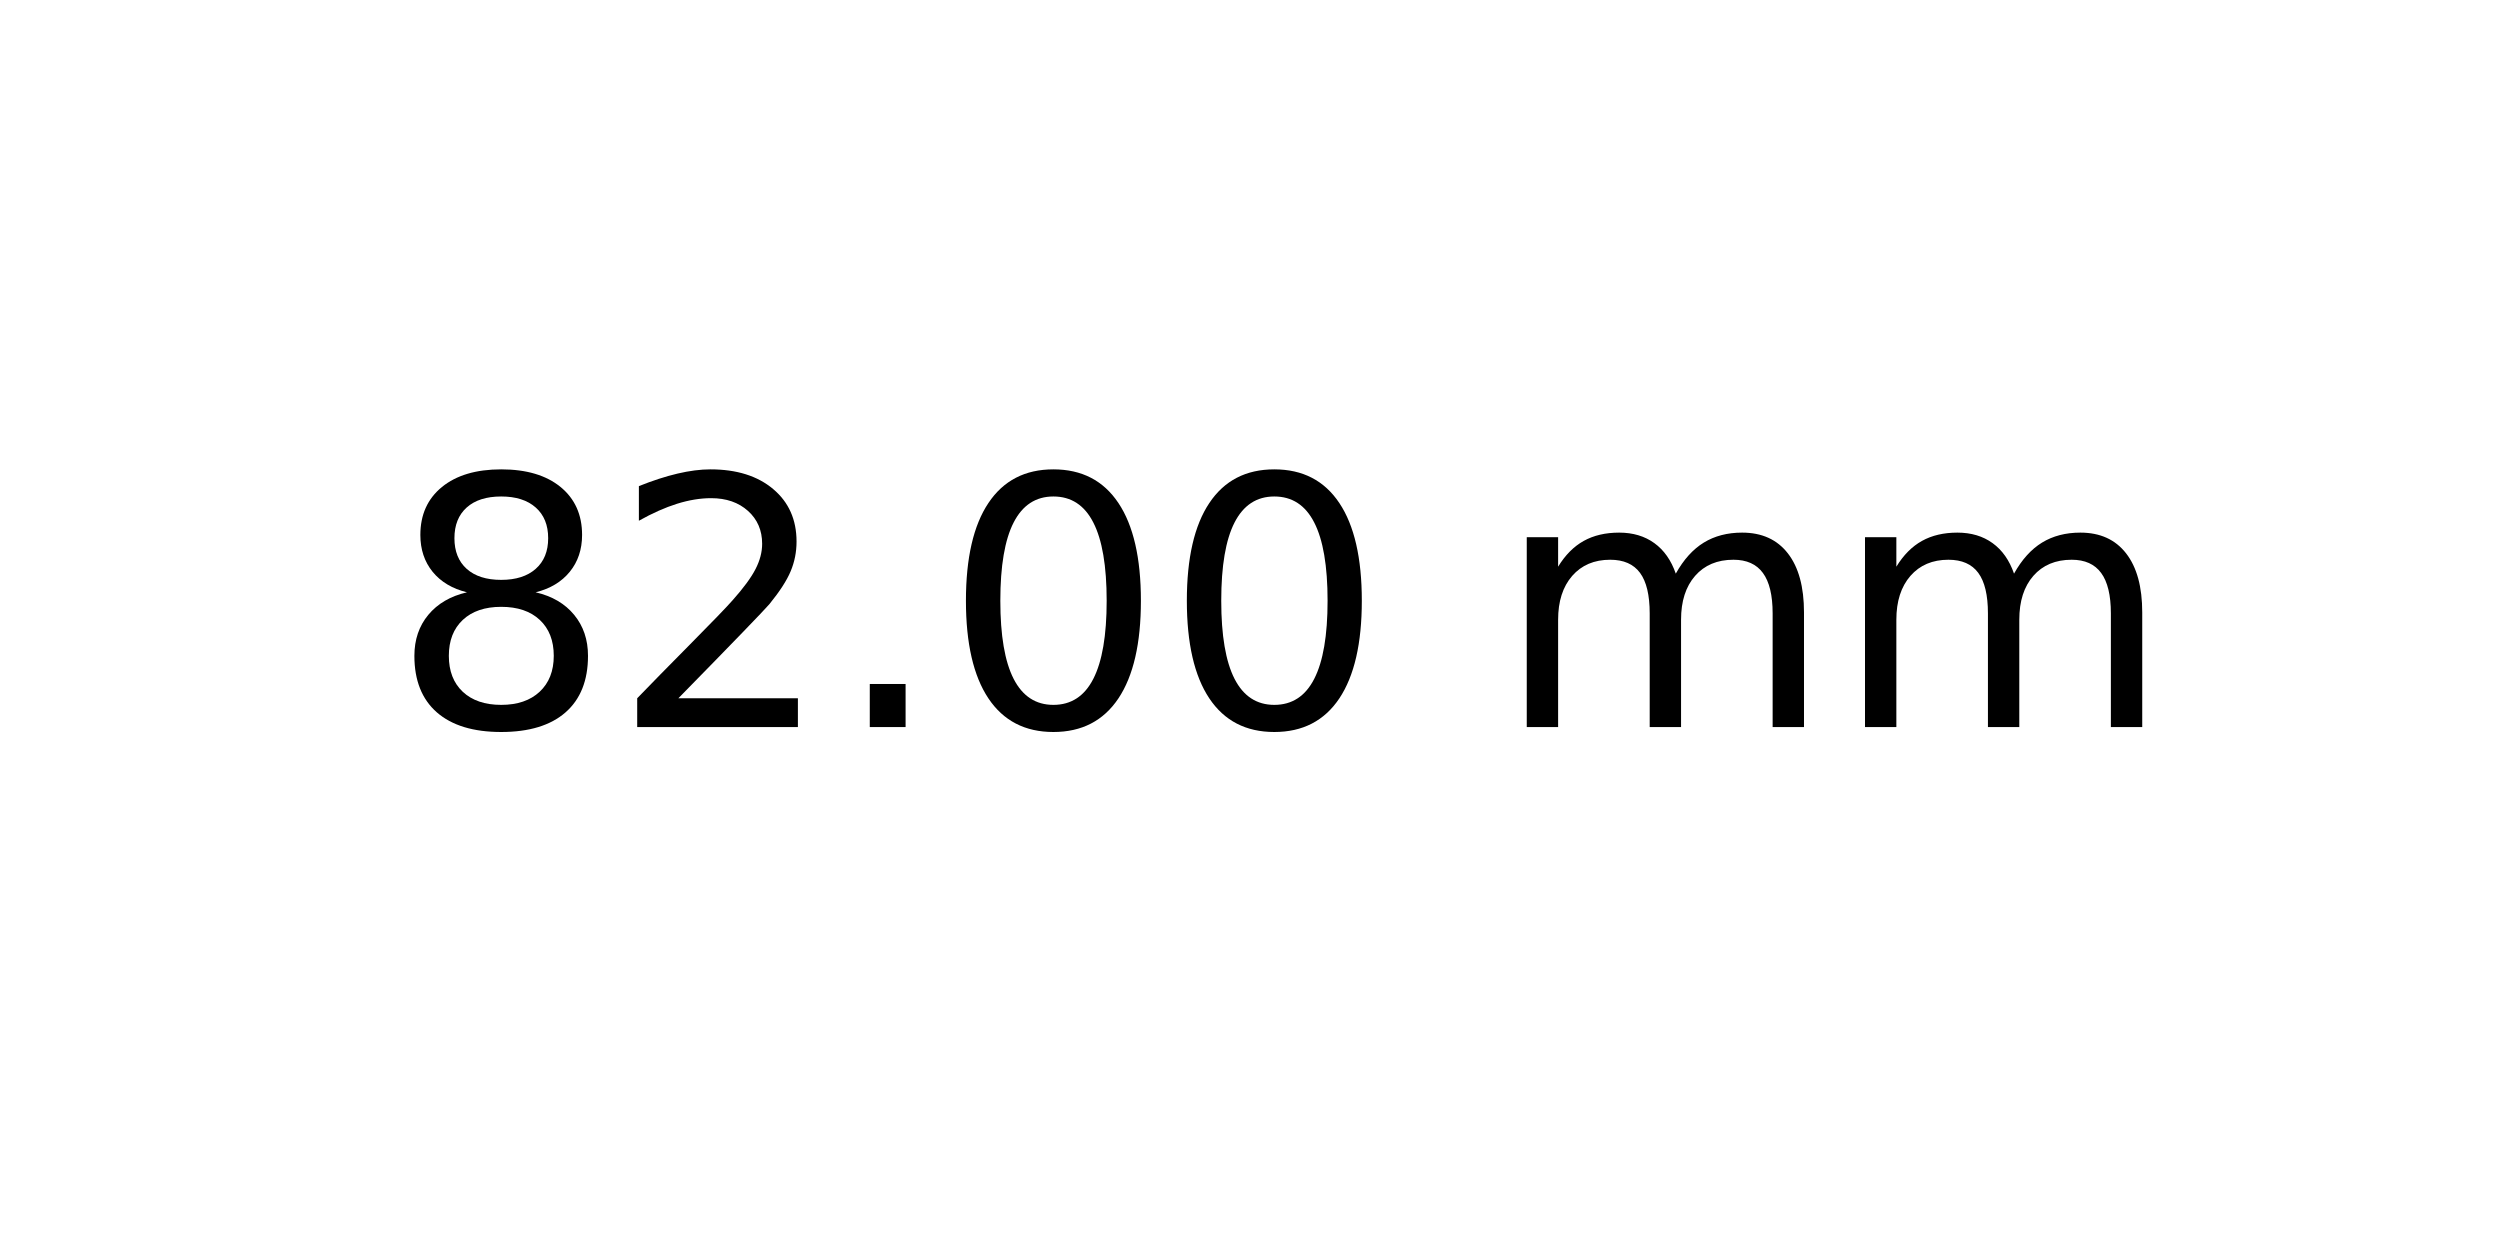
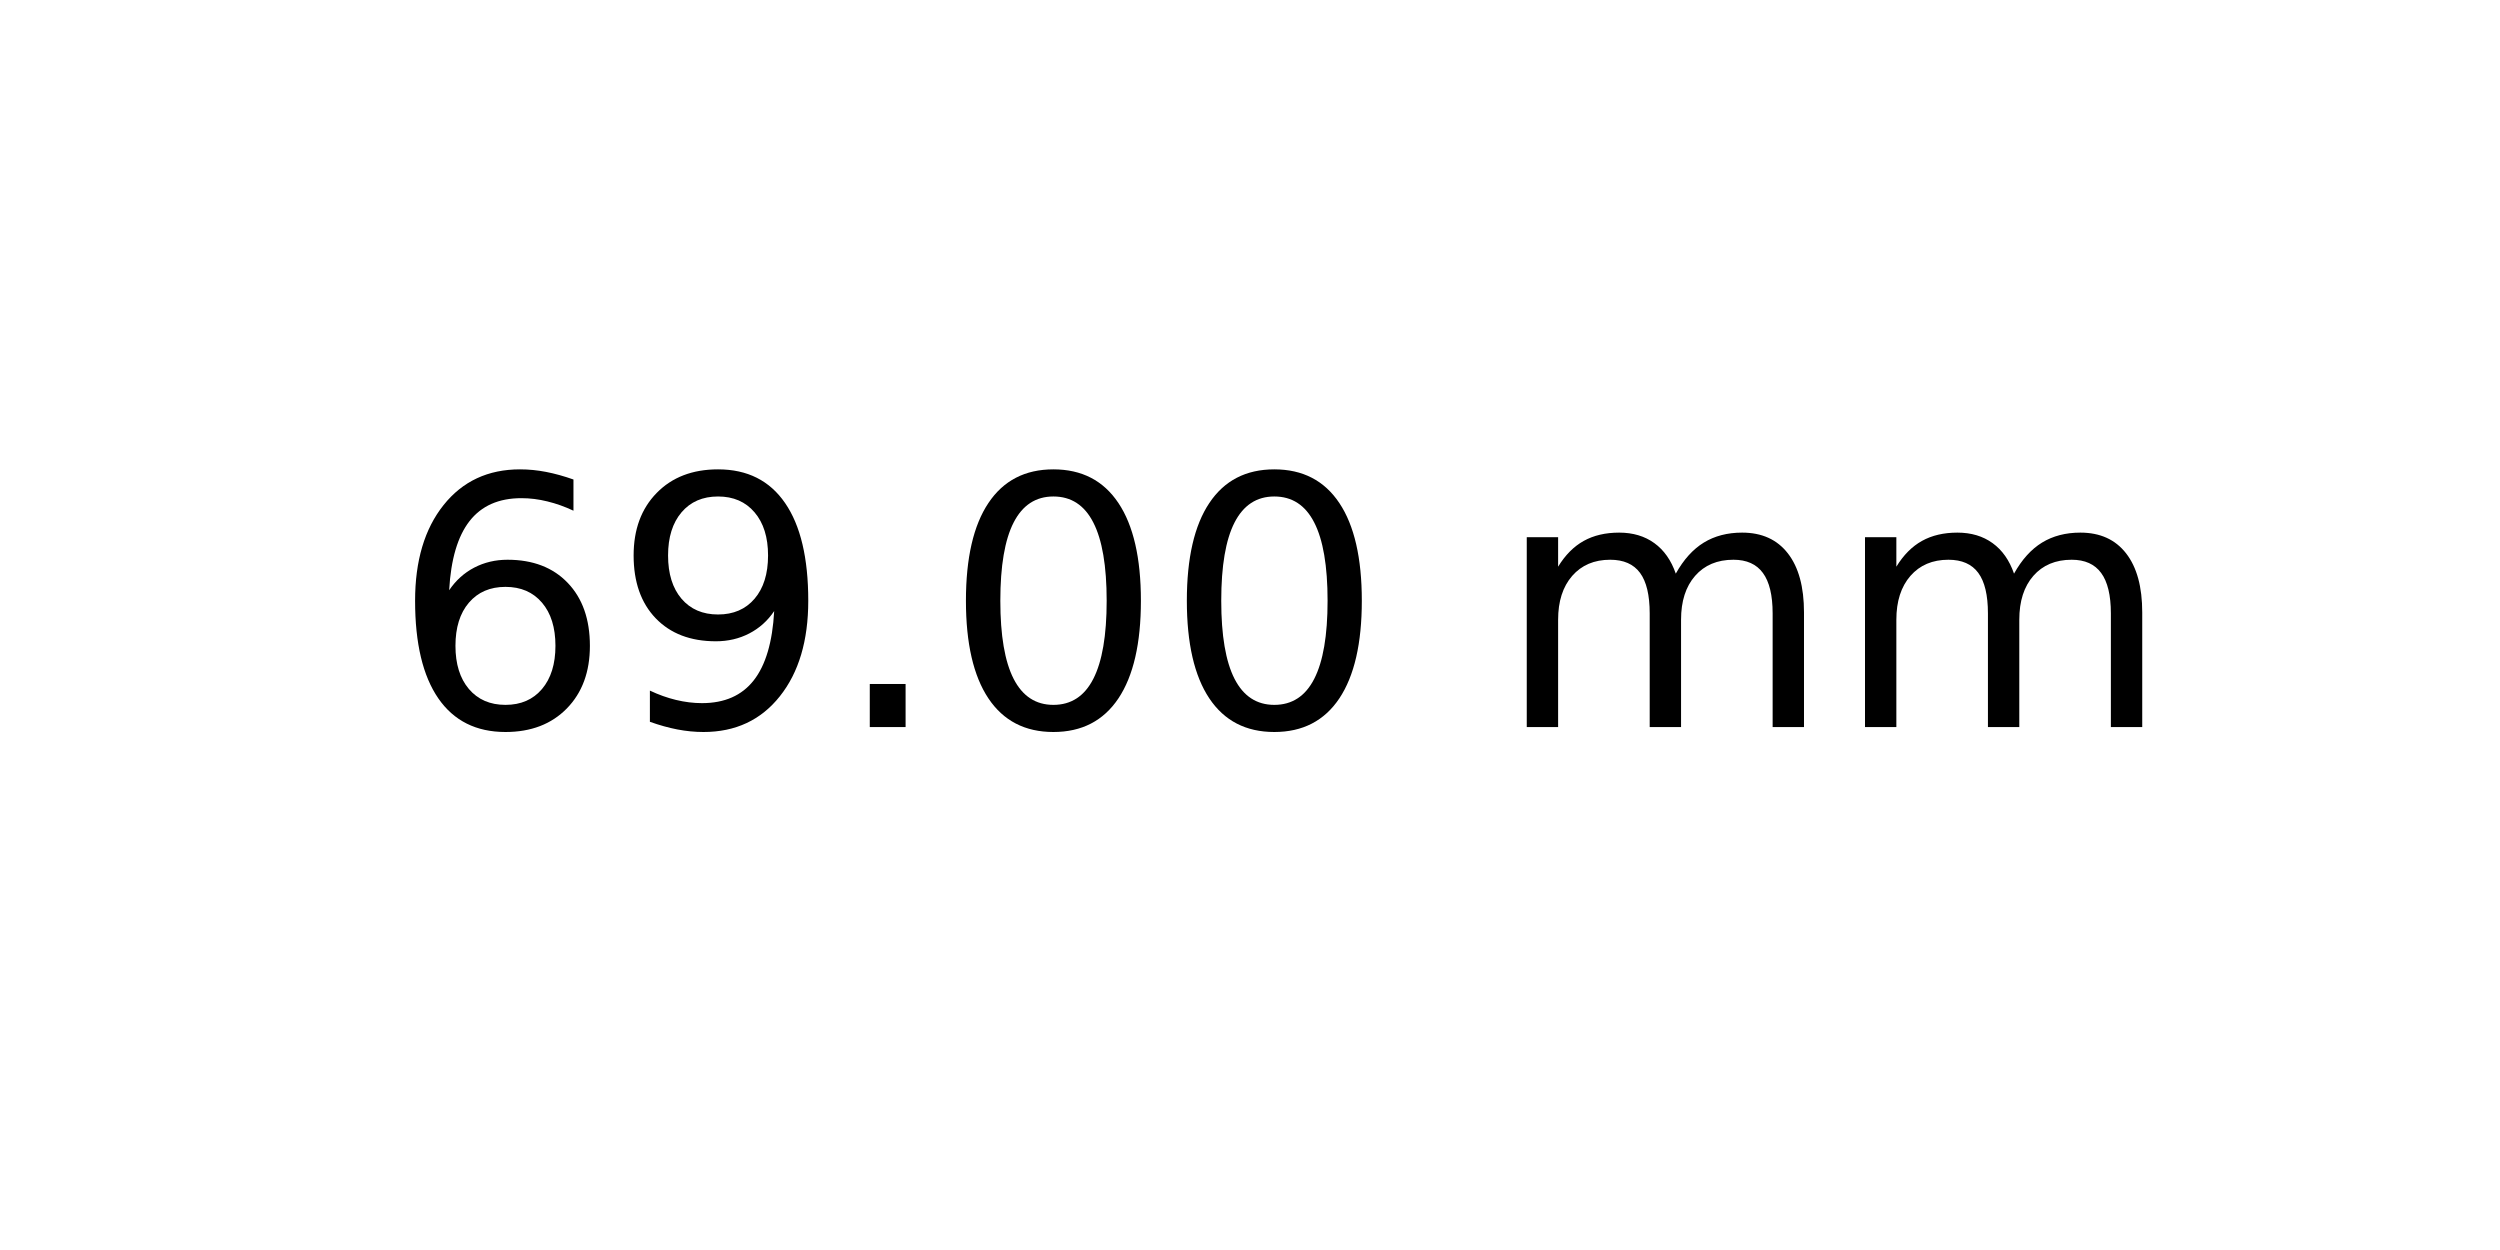
<svg xmlns="http://www.w3.org/2000/svg" xmlns:xlink="http://www.w3.org/1999/xlink" width="72pt" height="36pt" viewBox="0 0 72 36" version="1.1">
  <defs>
    <style type="text/css">*{stroke-linejoin: round; stroke-linecap: butt}</style>
  </defs>
  <g id="figure_1">
    <g id="axes_1">
      <g id="text_1">
        <g transform="translate(11.25625 20.93937) scale(0.1 -0.1)">
          <defs>
-             <path id="DejaVuSans-38" d="M 2034 2216  Q 1584 2216 1326 1975  Q 1069 1734 1069 1313  Q 1069 891 1326 650  Q 1584 409 2034 409  Q 2484 409 2743 651  Q 3003 894 3003 1313  Q 3003 1734 2745 1975  Q 2488 2216 2034 2216  z M 1403 2484  Q 997 2584 770 2862  Q 544 3141 544 3541  Q 544 4100 942 4425  Q 1341 4750 2034 4750  Q 2731 4750 3128 4425  Q 3525 4100 3525 3541  Q 3525 3141 3298 2862  Q 3072 2584 2669 2484  Q 3125 2378 3379 2068  Q 3634 1759 3634 1313  Q 3634 634 3220 271  Q 2806 -91 2034 -91  Q 1263 -91 848 271  Q 434 634 434 1313  Q 434 1759 690 2068  Q 947 2378 1403 2484  z M 1172 3481  Q 1172 3119 1398 2916  Q 1625 2713 2034 2713  Q 2441 2713 2670 2916  Q 2900 3119 2900 3481  Q 2900 3844 2670 4047  Q 2441 4250 2034 4250  Q 1625 4250 1398 4047  Q 1172 3844 1172 3481  z " transform="scale(0.015625)" />
-             <path id="DejaVuSans-32" d="M 1228 531  L 3431 531  L 3431 0  L 469 0  L 469 531  Q 828 903 1448 1529  Q 2069 2156 2228 2338  Q 2531 2678 2651 2914  Q 2772 3150 2772 3378  Q 2772 3750 2511 3984  Q 2250 4219 1831 4219  Q 1534 4219 1204 4116  Q 875 4013 500 3803  L 500 4441  Q 881 4594 1212 4672  Q 1544 4750 1819 4750  Q 2544 4750 2975 4387  Q 3406 4025 3406 3419  Q 3406 3131 3298 2873  Q 3191 2616 2906 2266  Q 2828 2175 2409 1742  Q 1991 1309 1228 531  z " transform="scale(0.015625)" />
+             <path id="DejaVuSans-36" d="M 2113 2584  Q 1688 2584 1439 2293  Q 1191 2003 1191 1497  Q 1191 994 1439 701  Q 1688 409 2113 409  Q 2538 409 2786 701  Q 3034 994 3034 1497  Q 3034 2003 2786 2293  Q 2538 2584 2113 2584  z M 3366 4563  L 3366 3988  Q 3128 4100 2886 4159  Q 2644 4219 2406 4219  Q 1781 4219 1451 3797  Q 1122 3375 1075 2522  Q 1259 2794 1537 2939  Q 1816 3084 2150 3084  Q 2853 3084 3261 2657  Q 3669 2231 3669 1497  Q 3669 778 3244 343  Q 2819 -91 2113 -91  Q 1303 -91 875 529  Q 447 1150 447 2328  Q 447 3434 972 4092  Q 1497 4750 2381 4750  Q 2619 4750 2861 4703  Q 3103 4656 3366 4563  z " transform="scale(0.015625)" />
+             <path id="DejaVuSans-39" d="M 703 97  L 703 672  Q 941 559 1184 500  Q 1428 441 1663 441  Q 2288 441 2617 861  Q 2947 1281 2994 2138  Q 2813 1869 2534 1725  Q 2256 1581 1919 1581  Q 1219 1581 811 2004  Q 403 2428 403 3163  Q 403 3881 828 4315  Q 1253 4750 1959 4750  Q 2769 4750 3195 4129  Q 3622 3509 3622 2328  Q 3622 1225 3098 567  Q 2575 -91 1691 -91  Q 1453 -91 1209 -44  Q 966 3 703 97  z M 1959 2075  Q 2384 2075 2632 2365  Q 2881 2656 2881 3163  Q 2881 3666 2632 3958  Q 2384 4250 1959 4250  Q 1534 4250 1286 3958  Q 1038 3666 1038 3163  Q 1038 2656 1286 2365  Q 1534 2075 1959 2075  z " transform="scale(0.015625)" />
            <path id="DejaVuSans-2e" d="M 684 794  L 1344 794  L 1344 0  L 684 0  L 684 794  z " transform="scale(0.015625)" />
            <path id="DejaVuSans-30" d="M 2034 4250  Q 1547 4250 1301 3770  Q 1056 3291 1056 2328  Q 1056 1369 1301 889  Q 1547 409 2034 409  Q 2525 409 2770 889  Q 3016 1369 3016 2328  Q 3016 3291 2770 3770  Q 2525 4250 2034 4250  z M 2034 4750  Q 2819 4750 3233 4129  Q 3647 3509 3647 2328  Q 3647 1150 3233 529  Q 2819 -91 2034 -91  Q 1250 -91 836 529  Q 422 1150 422 2328  Q 422 3509 836 4129  Q 1250 4750 2034 4750  z " transform="scale(0.015625)" />
            <path id="DejaVuSans-20" transform="scale(0.015625)" />
            <path id="DejaVuSans-6d" d="M 3328 2828  Q 3544 3216 3844 3400  Q 4144 3584 4550 3584  Q 5097 3584 5394 3201  Q 5691 2819 5691 2113  L 5691 0  L 5113 0  L 5113 2094  Q 5113 2597 4934 2840  Q 4756 3084 4391 3084  Q 3944 3084 3684 2787  Q 3425 2491 3425 1978  L 3425 0  L 2847 0  L 2847 2094  Q 2847 2600 2669 2842  Q 2491 3084 2119 3084  Q 1678 3084 1418 2786  Q 1159 2488 1159 1978  L 1159 0  L 581 0  L 581 3500  L 1159 3500  L 1159 2956  Q 1356 3278 1631 3431  Q 1906 3584 2284 3584  Q 2666 3584 2933 3390  Q 3200 3197 3328 2828  z " transform="scale(0.015625)" />
          </defs>
-           <use xlink:href="#DejaVuSans-38" />
-           <use xlink:href="#DejaVuSans-32" x="63.623" />
+           <use xlink:href="#DejaVuSans-36" />
+           <use xlink:href="#DejaVuSans-39" x="63.623" />
          <use xlink:href="#DejaVuSans-2e" x="127.246" />
          <use xlink:href="#DejaVuSans-30" x="159.033" />
          <use xlink:href="#DejaVuSans-30" x="222.656" />
          <use xlink:href="#DejaVuSans-20" x="286.279" />
          <use xlink:href="#DejaVuSans-6d" x="318.066" />
          <use xlink:href="#DejaVuSans-6d" x="415.479" />
        </g>
      </g>
    </g>
  </g>
</svg>
